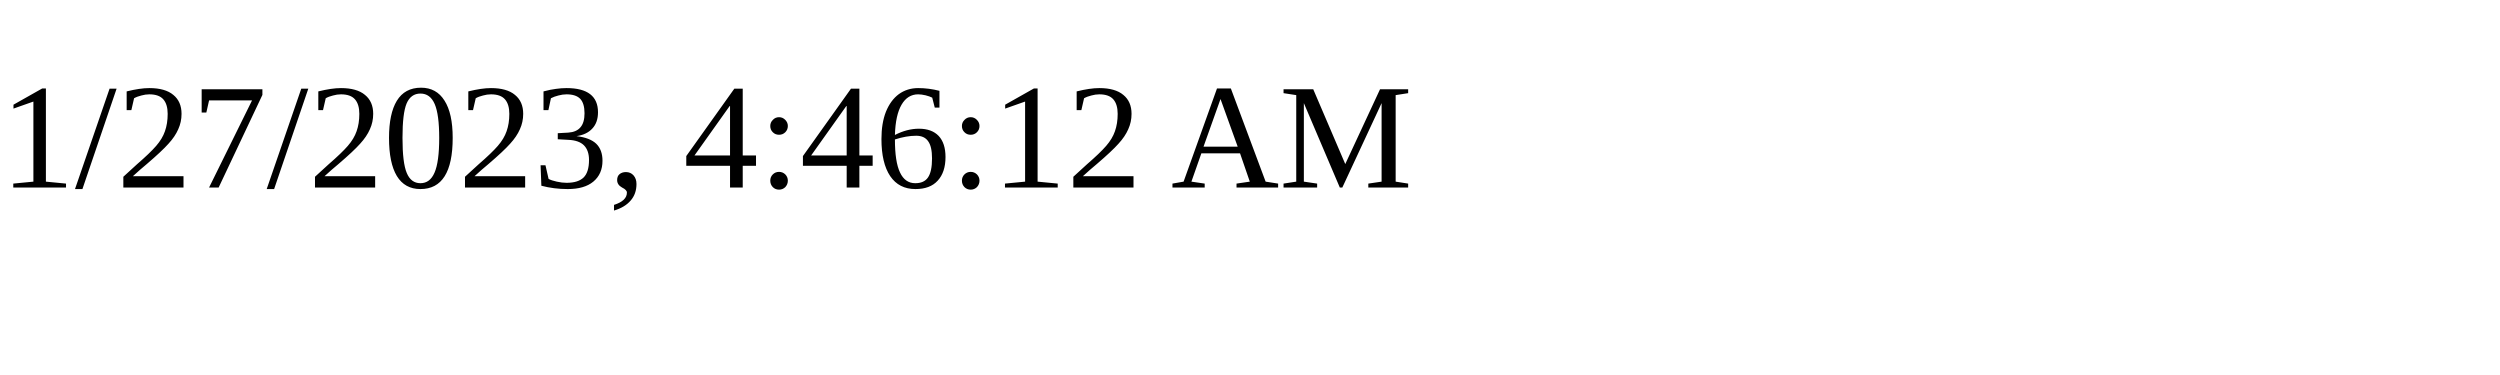
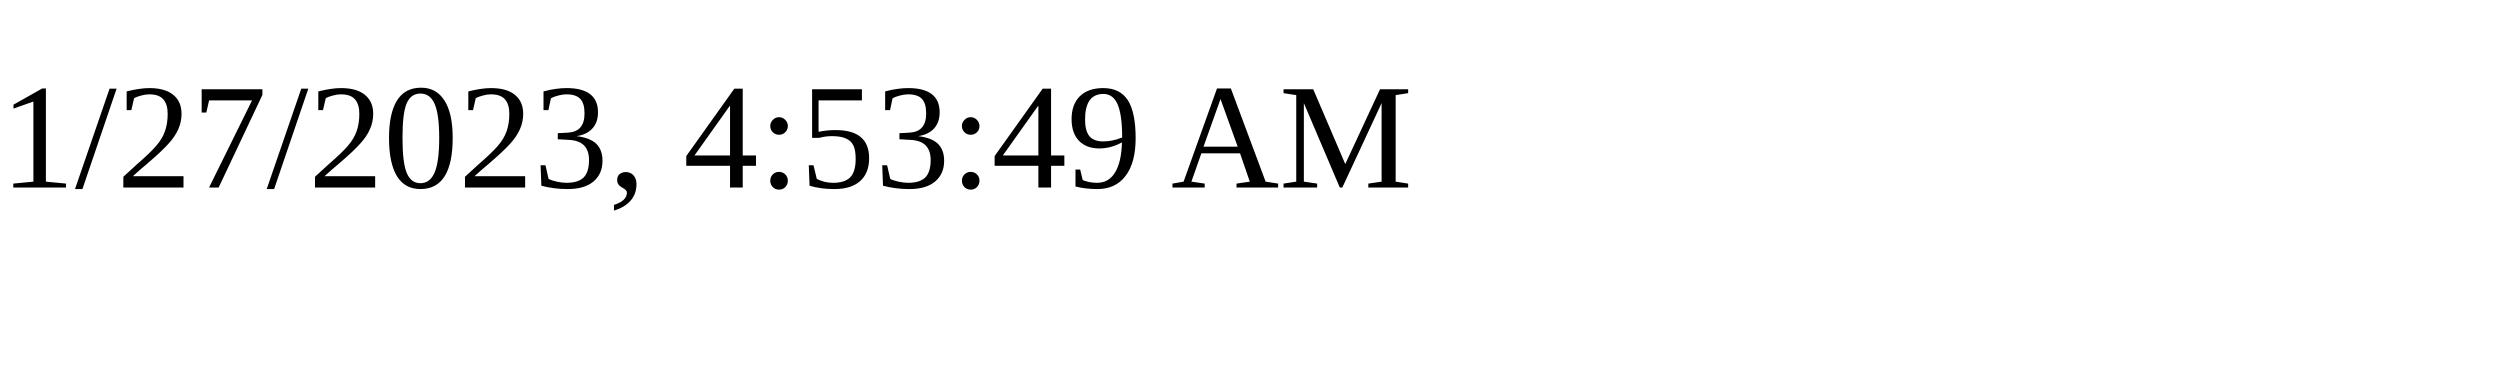
<svg xmlns="http://www.w3.org/2000/svg" height="30" width="200">
-   <text x="0" y="15">1/27/2023, 4:46:12 AM</text>
+   <text x="0" y="15">1/27/2023, 4:53:49 AM</text>
</svg>
